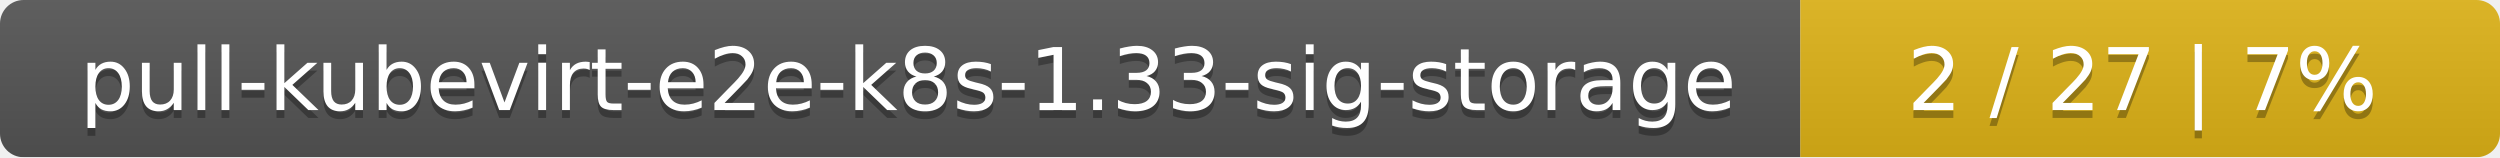
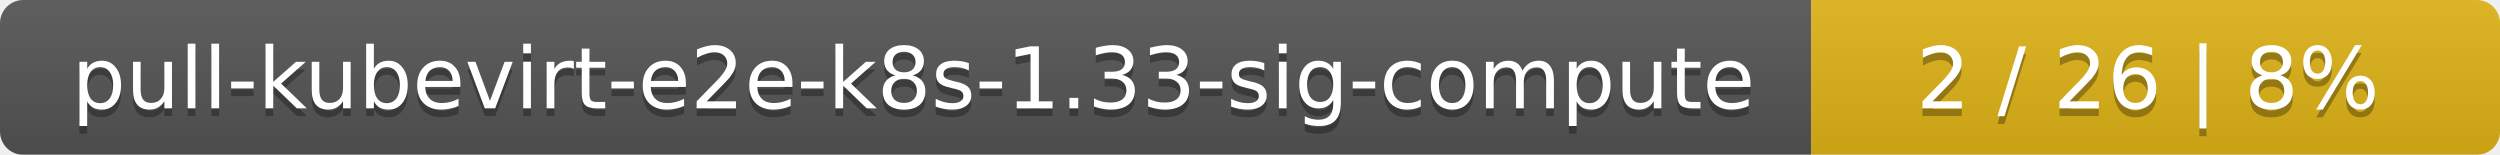
- <svg xmlns="http://www.w3.org/2000/svg" width="318" height="20">
+ <svg xmlns="http://www.w3.org/2000/svg" width="323" height="20">
  <linearGradient id="smooth" x2="0" y2="100%">
    <stop offset="0" stop-color="#bbb" stop-opacity=".1" />
    <stop offset="1" stop-opacity=".1" />
  </linearGradient>
  <mask id="round">
-     <rect width="318" height="20" rx="3" fill="#fff" />
+     <rect width="323" height="20" rx="3" fill="#fff" />
  </mask>
  <g mask="url(#round)">
-     <rect width="229" height="20" fill="#555" />
-     <rect x="229" width="89" height="20" fill="#dfb317" />
-     <rect width="318" height="20" fill="url(#smooth)" />
+     <rect width="234" height="20" fill="#555" />
+     <rect x="234" width="89" height="20" fill="#dfb317" />
+     <rect width="323" height="20" fill="url(#smooth)" />
  </g>
  <g fill="#fff" text-anchor="middle" font-family="DejaVu Sans,Verdana,Geneva,sans-serif" font-size="11">
-     <text x="115.5" y="15" fill="#010101" fill-opacity=".3">pull-kubevirt-e2e-k8s-1.33-sig-storage</text>
-     <text x="115.5" y="14">pull-kubevirt-e2e-k8s-1.33-sig-storage</text>
-     <text x="272.5" y="15" fill="#010101" fill-opacity=".3">2 / 27    |    7%</text>
-     <text x="272.5" y="14">2 / 27    |    7%</text>
+     <text x="118" y="15" fill="#010101" fill-opacity=".3">pull-kubevirt-e2e-k8s-1.33-sig-compute</text>
+     <text x="118" y="14">pull-kubevirt-e2e-k8s-1.33-sig-compute</text>
+     <text x="277.5" y="15" fill="#010101" fill-opacity=".3">2 / 26    |    8%</text>
+     <text x="277.5" y="14">2 / 26    |    8%</text>
  </g>
</svg>
